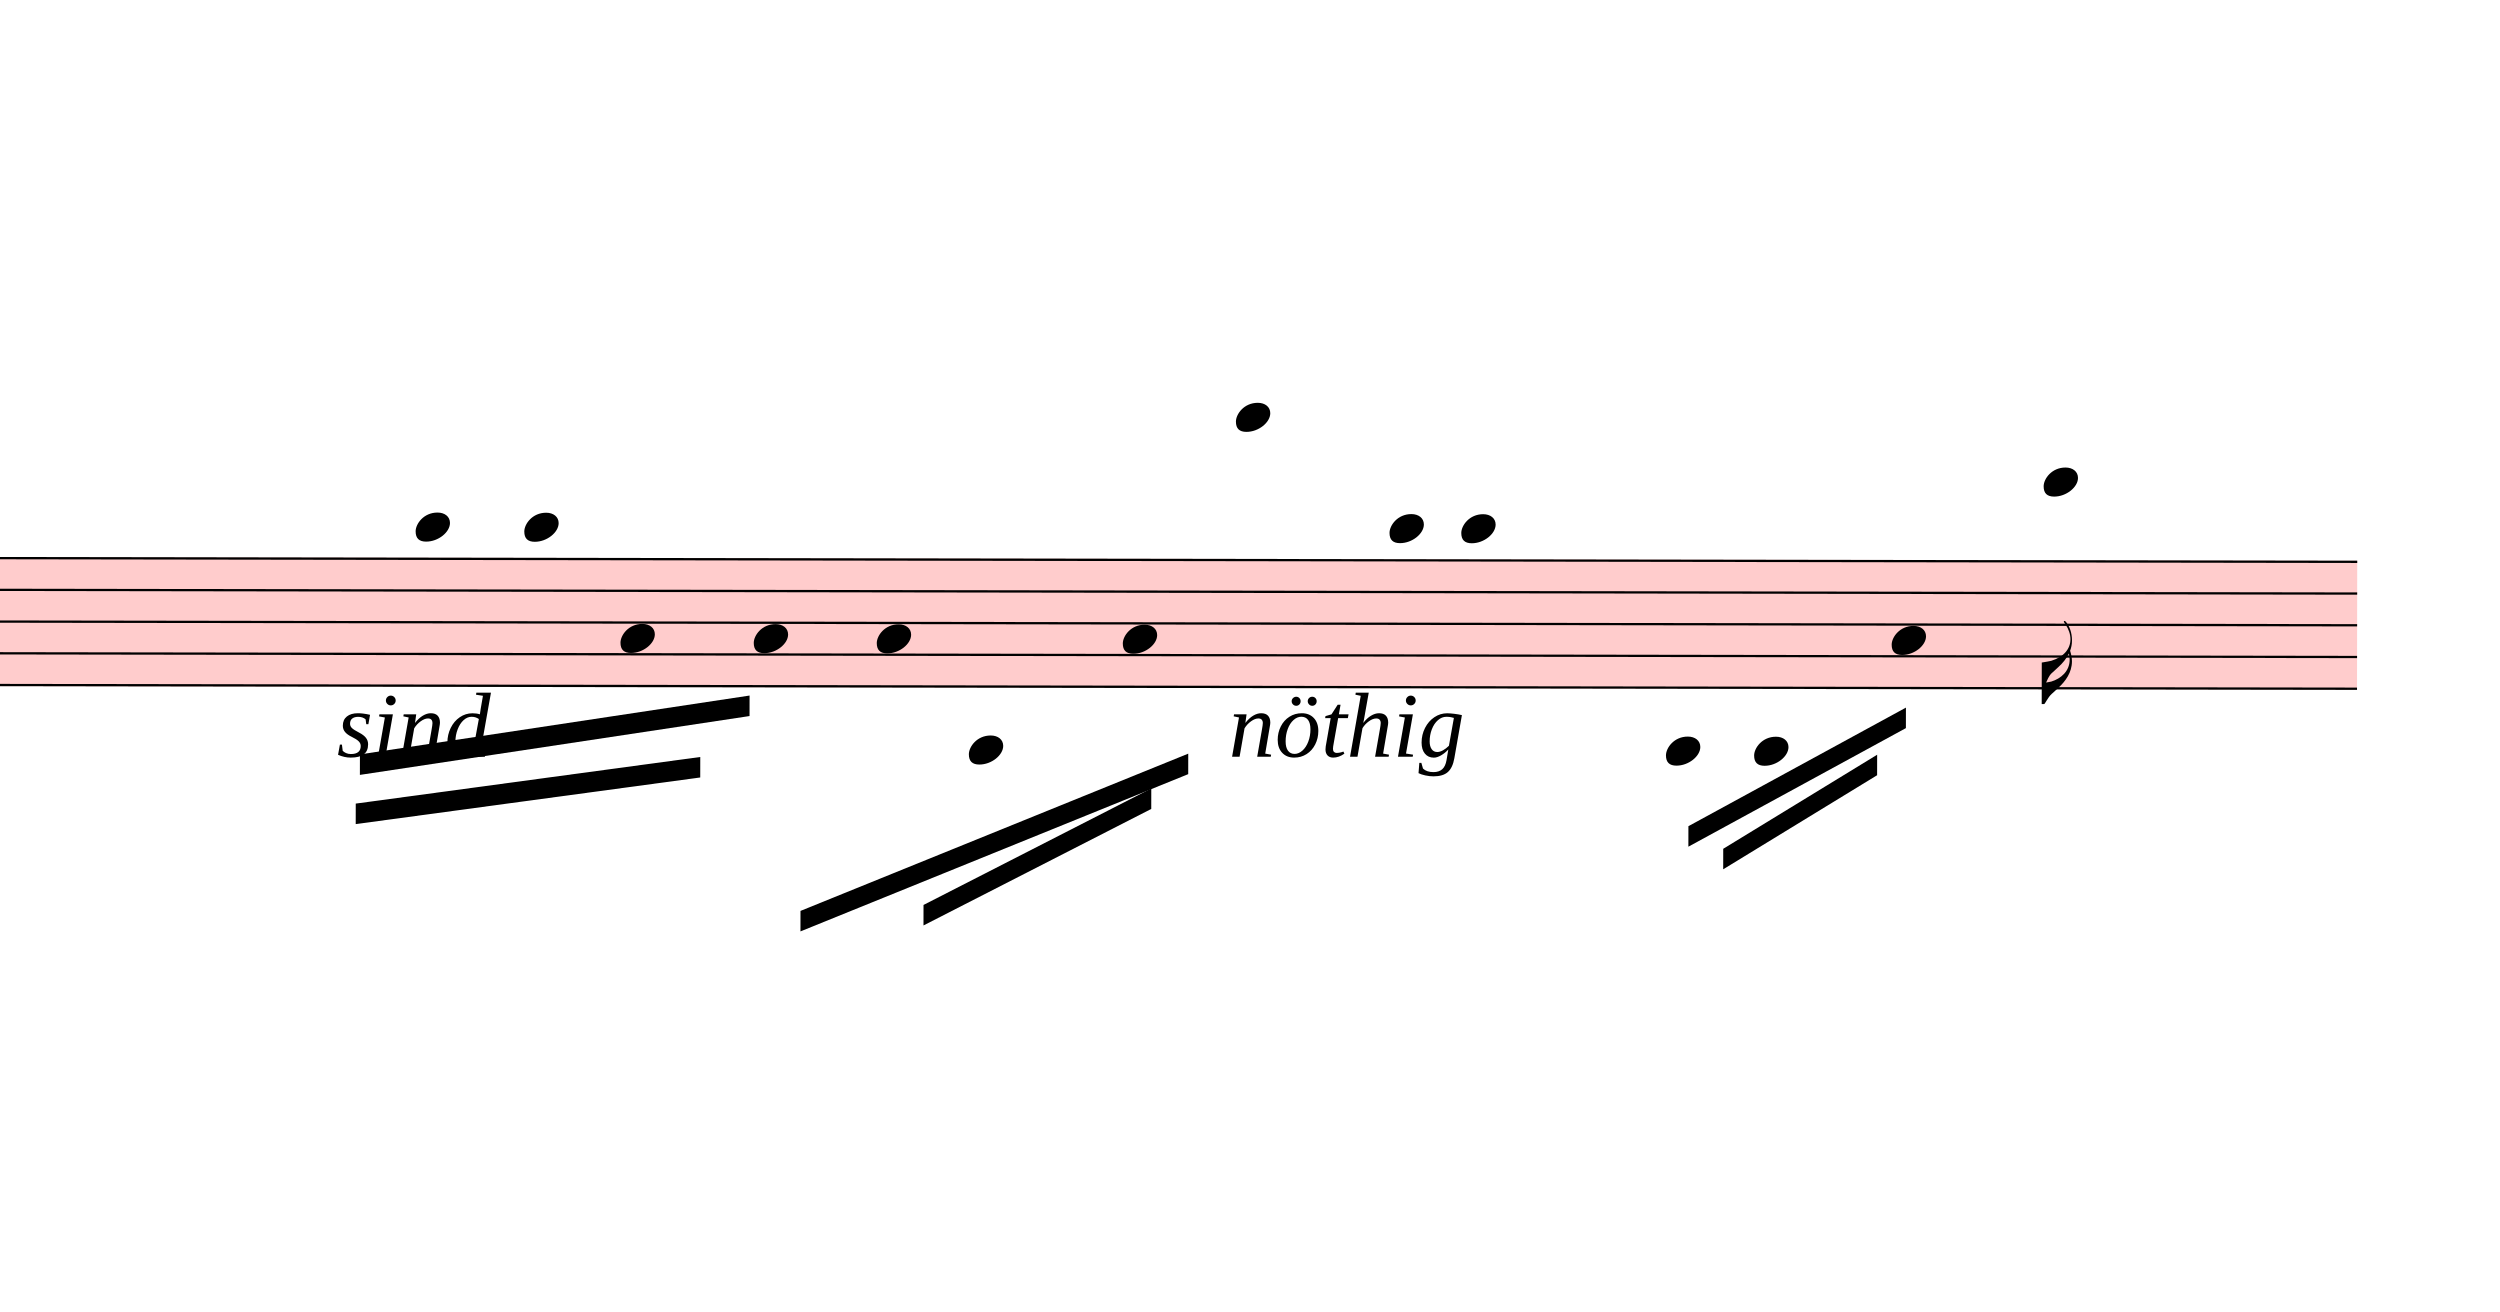
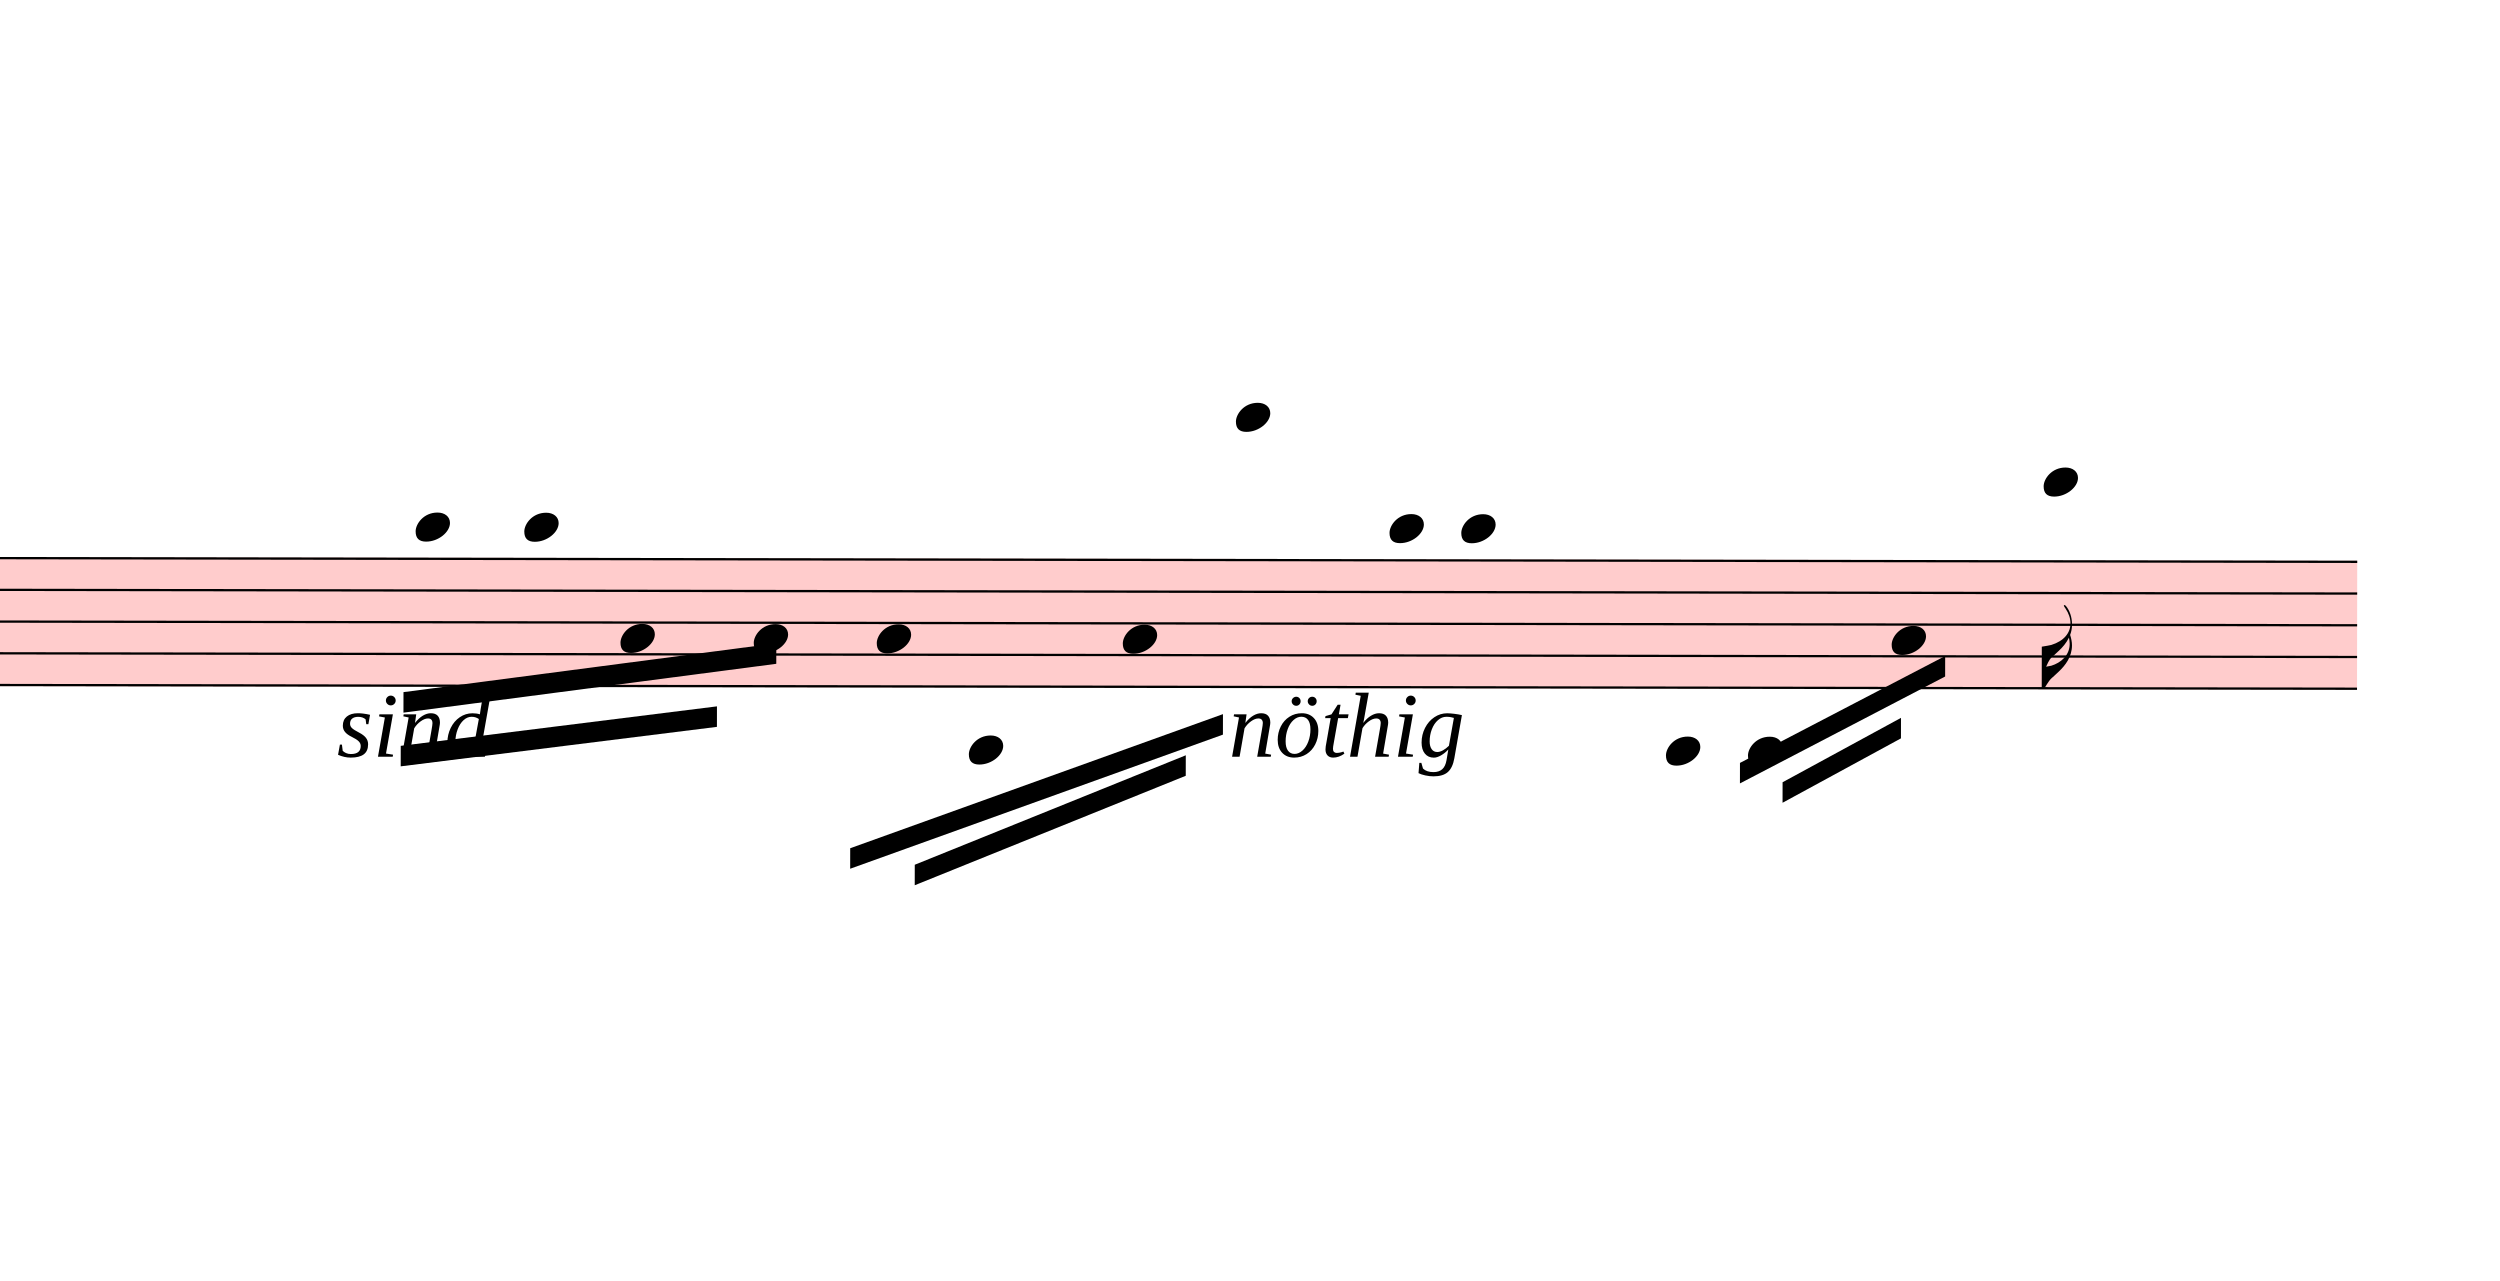
- <svg xmlns="http://www.w3.org/2000/svg" viewBox="14865 6938.375 10974 5758.375" version="1.1" overflow="visible">
+ <svg xmlns="http://www.w3.org/2000/svg" viewBox="14865 6938.375 10974 5619.125" version="1.1" overflow="visible">
  <defs>
    <style type="text/css">
    /* .staff * {
      fill: #000;
      stroke: #000;
    }

    .deletionBack {
      fill: #00000033;
    } */
  </style>
    <symbol id="sym_notehead_quarter" viewBox="0 0 1000 1000" overflow="inherit">
      <path transform="scale(1,-1)" d="M0 -39c0 68 73 172 200 172c66 0 114 -37 114 -95c0 -84 -106 -171 -218 -171c-64 0 -96 30 -96 94z" />
    </symbol>
    <symbol id="sym_flag_16th_down" viewBox="0 0 1000 1000" overflow="inherit">
      <path transform="scale(1,-1)" d="M216 730c-5 8 -10 13 -11 16l-4 10c0 3 2 5 5 5s7 -2 13 -7c35 -42 57 -101 57 -172c0 -34 -6 -65 -17 -94c10 -31 17 -64 17 -96c0 -104 -60 -183 -122 -241c-63 -59 -57 -53 -61 -56c-38 -34 -63 -95 -71 -95h-22v190v190c40 7 69 11 87 16c116 36 175 111 175 197 c0 44 -15 91 -46 137zM248 463c-23 -48 -58 -89 -94 -122c-63 -59 -57 -53 -61 -56c-30 -27 -44 -71 -53 -88c20 3 36 6 47 9c88 27 168 95 168 200c0 19 -3 39 -7 57z" />
    </symbol>
  </defs>
  <g class="rastrums">
    <g class="rastrum" data-id="r6916d47e-9716-48ed-a319-12831561054c" style="transform: rotate(0.09deg); transform-origin: 2484px 9360px;">
      <g class="rastrum bounding-box" data-id="bbox-r6916d47e-9716-48ed-a319-12831561054c">
        <rect x="2484" y="9360" width="22743" height="567" fill="#ff000033" />
      </g>
      <path d="M2484 9365 L25227 9365" stroke-width="10" stroke="black" />
      <path d="M2484 9504.25 L25227 9504.25" stroke-width="10" stroke="black" />
      <path d="M2484 9643.5 L25227 9643.5" stroke-width="10" stroke="black" />
      <path d="M2484 9782.75 L25227 9782.75" stroke-width="10" stroke="black" />
      <path d="M2484 9922 L25227 9922" stroke-width="10" stroke="black" />
    </g>
  </g>
  <g class="draft" data-label="4" data-id="df3104fe8-b89e-4f35-a34c-2464d64b9f4d">
    <g class="system" data-id="s72e8a3de-42e8-44e9-9212-79e6fc6d9c58">
      <g class="staff" data-n="1" data-rastrum="r6916d47e-9716-48ed-a319-12831561054c" style="transform: rotate(0.09deg); transform-origin: 2484px 9360px;">
        <g class="note" data-id="d2c143c61-b123-4955-bc3c-510e113fc7f6" data-stem.dir="down">
          <g class="notehead">
            <use href="#sym_notehead_quarter" height="480px" width="480px" x="16704" y="9225.75" />
          </g>
          <g class="ledgerLines above">
            <path d="M16665 9225.75 L16893 9225.75" stroke-width="18" />
          </g>
          <g class="stem">
            <path d="M16704 9225.75 L16704 9922" stroke-width="14" />
          </g>
        </g>
        <g class="note" data-id="d2d72385a-bb38-4e61-a4e0-325cc142bb77" data-stem.dir="down">
          <g class="notehead">
            <use href="#sym_notehead_quarter" height="480px" width="480px" x="17181" y="9225.75" />
          </g>
          <g class="ledgerLines above">
            <path d="M17142 9225.75 L17370 9225.75" stroke-width="18" />
          </g>
          <g class="stem">
            <path d="M17181 9225.75 L17181 9991.625" stroke-width="14" />
          </g>
        </g>
        <g class="note" data-id="d44233e90-3ba8-4515-877f-4932b7a0d0ec" data-stem.dir="down">
          <g class="notehead">
            <use href="#sym_notehead_quarter" height="480px" width="480px" x="17604" y="9713.125" />
          </g>
          <g class="stem">
            <path d="M17604 9713.125 L17604 10130.875" stroke-width="14" />
          </g>
        </g>
        <g class="note" data-id="d2d06d21f-d668-4edc-8400-884021209ecb" data-stem.dir="down">
          <g class="notehead">
            <use href="#sym_notehead_quarter" height="480px" width="480px" x="18189" y="9713.125" />
          </g>
          <g class="stem">
            <path d="M18189 9713.125 L18189 10130.875" stroke-width="14" />
          </g>
        </g>
        <g class="note" data-id="dc60d241c-48c7-4907-8bd0-c3b660db678c" data-stem.dir="down">
          <g class="notehead">
            <use href="#sym_notehead_quarter" height="480px" width="480px" x="18729" y="9713.125" />
          </g>
          <g class="stem">
            <path d="M18729 9713.125 L18729 10618.25" stroke-width="14" />
          </g>
        </g>
        <g class="note" data-id="d460bed22-17ef-4344-9602-62123c1528d6" data-stem.dir="down">
          <g class="notehead">
            <use href="#sym_notehead_quarter" height="480px" width="480px" x="19134" y="10200.5" />
          </g>
          <g class="ledgerLines below">
            <path d="M19095 10200.5 L19323 10200.5" stroke-width="18" />
            <path d="M19095 10061.25 L19323 10061.25" stroke-width="18" />
          </g>
          <g class="stem">
            <path d="M19134 10200.5 L19134 10548.625" stroke-width="14" />
          </g>
        </g>
        <g class="note" data-id="de51a6d74-03ce-4580-a691-ff6e1441cd2f" data-stem.dir="down">
          <g class="notehead">
            <use href="#sym_notehead_quarter" height="480px" width="480px" x="19809" y="9713.125" />
          </g>
          <g class="stem">
            <path d="M19809 9713.125 L19809 10130.875" stroke-width="14" />
          </g>
        </g>
        <g class="note" data-id="dba4419cc-b814-46fc-ae6a-163d43eb1de9" data-stem.dir="down">
          <g class="notehead">
            <use href="#sym_notehead_quarter" height="480px" width="480px" x="20304" y="8738.375" />
          </g>
          <g class="ledgerLines above">
            <path d="M20265 9225.75 L20493 9225.75" stroke-width="18" />
            <path d="M20265 9086.5 L20493 9086.5" stroke-width="18" />
            <path d="M20265 8947.25 L20493 8947.25" stroke-width="18" />
            <path d="M20265 8808 L20493 8808" stroke-width="18" />
          </g>
          <g class="stem">
            <path d="M20304 8738.375 L20304 10061.25" stroke-width="14" />
          </g>
        </g>
        <g class="note" data-id="dde61954b-6791-4335-8e65-fd8184582f2c" data-stem.dir="down">
          <g class="notehead">
            <use href="#sym_notehead_quarter" height="480px" width="480px" x="21294" y="9225.75" />
          </g>
          <g class="ledgerLines above">
            <path d="M21255 9225.75 L21483 9225.75" stroke-width="18" />
          </g>
          <g class="stem">
-             <path d="M21294 9225.75 L21294 10409.375" stroke-width="14" />
+             <path d="M21294 9225.75 L21294 10339.75" stroke-width="14" />
          </g>
        </g>
        <g class="note" data-id="dd7b7d6ee-d1ed-4205-9ff4-5839411dfc9a" data-stem.dir="down">
          <g class="notehead">
            <use href="#sym_notehead_quarter" height="480px" width="480px" x="20979" y="9225.75" />
          </g>
          <g class="ledgerLines above">
            <path d="M20940 9225.75 L21168 9225.75" stroke-width="18" />
          </g>
          <g class="stem">
            <path d="M20979 9225.75 L20979 9852.375" stroke-width="14" />
          </g>
        </g>
        <g class="note" data-id="d1aa3bd87-c384-4852-bc14-563f09678761" data-stem.dir="down">
          <g class="notehead">
            <use href="#sym_notehead_quarter" height="480px" width="480px" x="22194" y="10200.5" />
          </g>
          <g class="ledgerLines below">
            <path d="M22155 10200.5 L22383 10200.5" stroke-width="18" />
            <path d="M22155 10061.25 L22383 10061.25" stroke-width="18" />
          </g>
          <g class="stem">
            <path d="M22194 10200.5 L22194 10548.625" stroke-width="14" />
          </g>
        </g>
        <g class="note" data-id="d78db73d8-ff7a-4295-9539-9aa7494d384b" data-stem.dir="down">
          <g class="notehead">
-             <use href="#sym_notehead_quarter" height="480px" width="480px" x="22581" y="10200.5" />
+             <use href="#sym_notehead_quarter" height="480px" width="480px" x="22554" y="10200.5" />
          </g>
          <g class="ledgerLines below">
-             <path d="M22542 10200.5 L22770 10200.5" stroke-width="18" />
-             <path d="M22542 10061.25 L22770 10061.25" stroke-width="18" />
-           </g>
-           <g class="stem">
-             <path d="M22581 10200.5 L22581 10896.75" stroke-width="14" />
+             <path d="M22515 10200.5 L22743 10200.5" stroke-width="18" />
+             <path d="M22515 10061.25 L22743 10061.25" stroke-width="18" />
+           </g>
+           <g class="stem">
+             <path d="M22554 10200.5 L22554 10757.5" stroke-width="14" />
          </g>
        </g>
        <g class="note" data-id="dcc2ce1bb-3491-4643-8efa-cae2f0d22203" data-stem.dir="down">
          <g class="notehead">
            <use href="#sym_notehead_quarter" height="480px" width="480px" x="23184" y="9713.125" />
          </g>
          <g class="stem">
            <path d="M23184 9713.125 L23184 9922" stroke-width="14" />
          </g>
        </g>
        <g class="note" data-id="d78cdd5ae-102f-4a20-a81d-883c45889d56" data-stem.dir="down">
          <g class="notehead">
            <use href="#sym_notehead_quarter" height="480px" width="480px" x="23850" y="9016.875" />
          </g>
          <g class="ledgerLines above">
            <path d="M23811 9225.75 L24039 9225.75" stroke-width="18" />
            <path d="M23811 9086.5 L24039 9086.5" stroke-width="18" />
          </g>
          <g class="stem">
-             <path d="M23850 9016.875 L23850 9991.625" stroke-width="14" />
+             <path d="M23850 9016.875 L23850 9922" stroke-width="14" />
            <g class="flag down">
-               <use href="#sym_flag_16th_down" height="480px" width="480px" x="23843" y="9991.625" />
+               <use href="#sym_flag_16th_down" height="480px" width="480px" x="23843" y="9922" />
            </g>
          </g>
        </g>
      </g>
      <g class="barLine" data-id="d99dc6cb7-2868-4295-8e0c-7b4f95b8fd43">
        <path d="M20548.8 9333.9 L20481.3 10429.2" stroke-width="27" />
      </g>
      <g class="beam" data-id="b376cfecc-92b0-4a8e-b3b0-48462743c815" style="transform: rotate(0.09deg); transform-origin: 2484px 9360px;">
-         <polygon points="16461,10224 18171,9963 18171,10053 16461,10314" stroke-opacity="1" fill-opacity="1" />
+         <polygon points="16651.8,9950.4 18288,9733.5 18288,9823.5 16651.8,10040.4" stroke-opacity="1" fill-opacity="1" />
      </g>
      <g class="beam" data-id="b8c71de65-dab8-41be-b295-b52742dfb328" style="transform: rotate(0.09deg); transform-origin: 2484px 9360px;">
-         <polygon points="16443,10440 17955,10233 17955,10323 16443,10530" stroke-opacity="1" fill-opacity="1" />
+         <polygon points="16640.1,10186.2 18027.9,10010.7 18027.9,10100.7 16640.1,10276.2" stroke-opacity="1" fill-opacity="1" />
      </g>
      <g class="beam" data-id="b87b20e24-40bc-4adc-bd8a-9cc3f2c65e82" style="transform: rotate(0.09deg); transform-origin: 2484px 9360px;">
-         <polygon points="18396,10908 20097,10215 20097,10305 18396,10998" stroke-opacity="1" fill-opacity="1" />
+         <polygon points="18613.8,10632.6 20249.1,10041.3 20249.1,10131.3 18613.8,10722.6" stroke-opacity="1" fill-opacity="1" />
      </g>
      <g class="beam" data-id="b495462b7-a23f-4cd5-9514-086bf49a6a0d" style="transform: rotate(0.09deg); transform-origin: 2484px 9360px;">
-         <polygon points="18936,10881 19935,10368 19935,10458 18936,10971" stroke-opacity="1" fill-opacity="1" />
+         <polygon points="18897.3,10704.6 20086.2,10222.2 20086.2,10312.2 18897.3,10794.6" stroke-opacity="1" fill-opacity="1" />
      </g>
      <g class="beam" data-id="b80d4e51c-c9a5-4fe2-81e3-f232bf5208c2" style="transform: rotate(0.09deg); transform-origin: 2484px 9360px;">
-         <polygon points="22293,10530 23247,10008 23247,10098 22293,10620" stroke-opacity="1" fill-opacity="1" />
+         <polygon points="22518.9,10251.9 23418.9,9781.2 23418.9,9871.2 22518.9,10341.9" stroke-opacity="1" fill-opacity="1" />
      </g>
      <g class="beam" data-id="b1d5c3cf9-bda5-4a86-a497-510d5689fac0" style="transform: rotate(0.09deg); transform-origin: 2484px 9360px;">
-         <polygon points="22446,10629 23121,10215 23121,10305 22446,10719" stroke-opacity="1" fill-opacity="1" />
+         <polygon points="22706.1,10336.5 23225.4,10053 23225.4,10143 22706.1,10426.5" stroke-opacity="1" fill-opacity="1" />
      </g>
      <g class="dir" data-id="df59a5fd3-5eca-4292-bafc-5a81f06ee13b" data-class="dir" id="df59a5fd3-5eca-4292-bafc-5a81f06ee13b" style="font-style: italic;">
        <text x="16344" y="10260" text-anchor="start" font-size="0px" textLength="1260px">
          <tspan font-size="405px">sind</tspan>
        </text>
      </g>
      <g class="dir" data-id="d949fe514-8f43-4abb-81f5-2cecc79e91ee" data-class="dir" id="d949fe514-8f43-4abb-81f5-2cecc79e91ee" style="font-style: italic;">
        <text x="20259" y="10260" text-anchor="start" font-size="0px" textLength="1350px">
          <tspan font-size="405px">nöthig</tspan>
        </text>
      </g>
    </g>
    <g class="deletions" />
  </g>
</svg>
